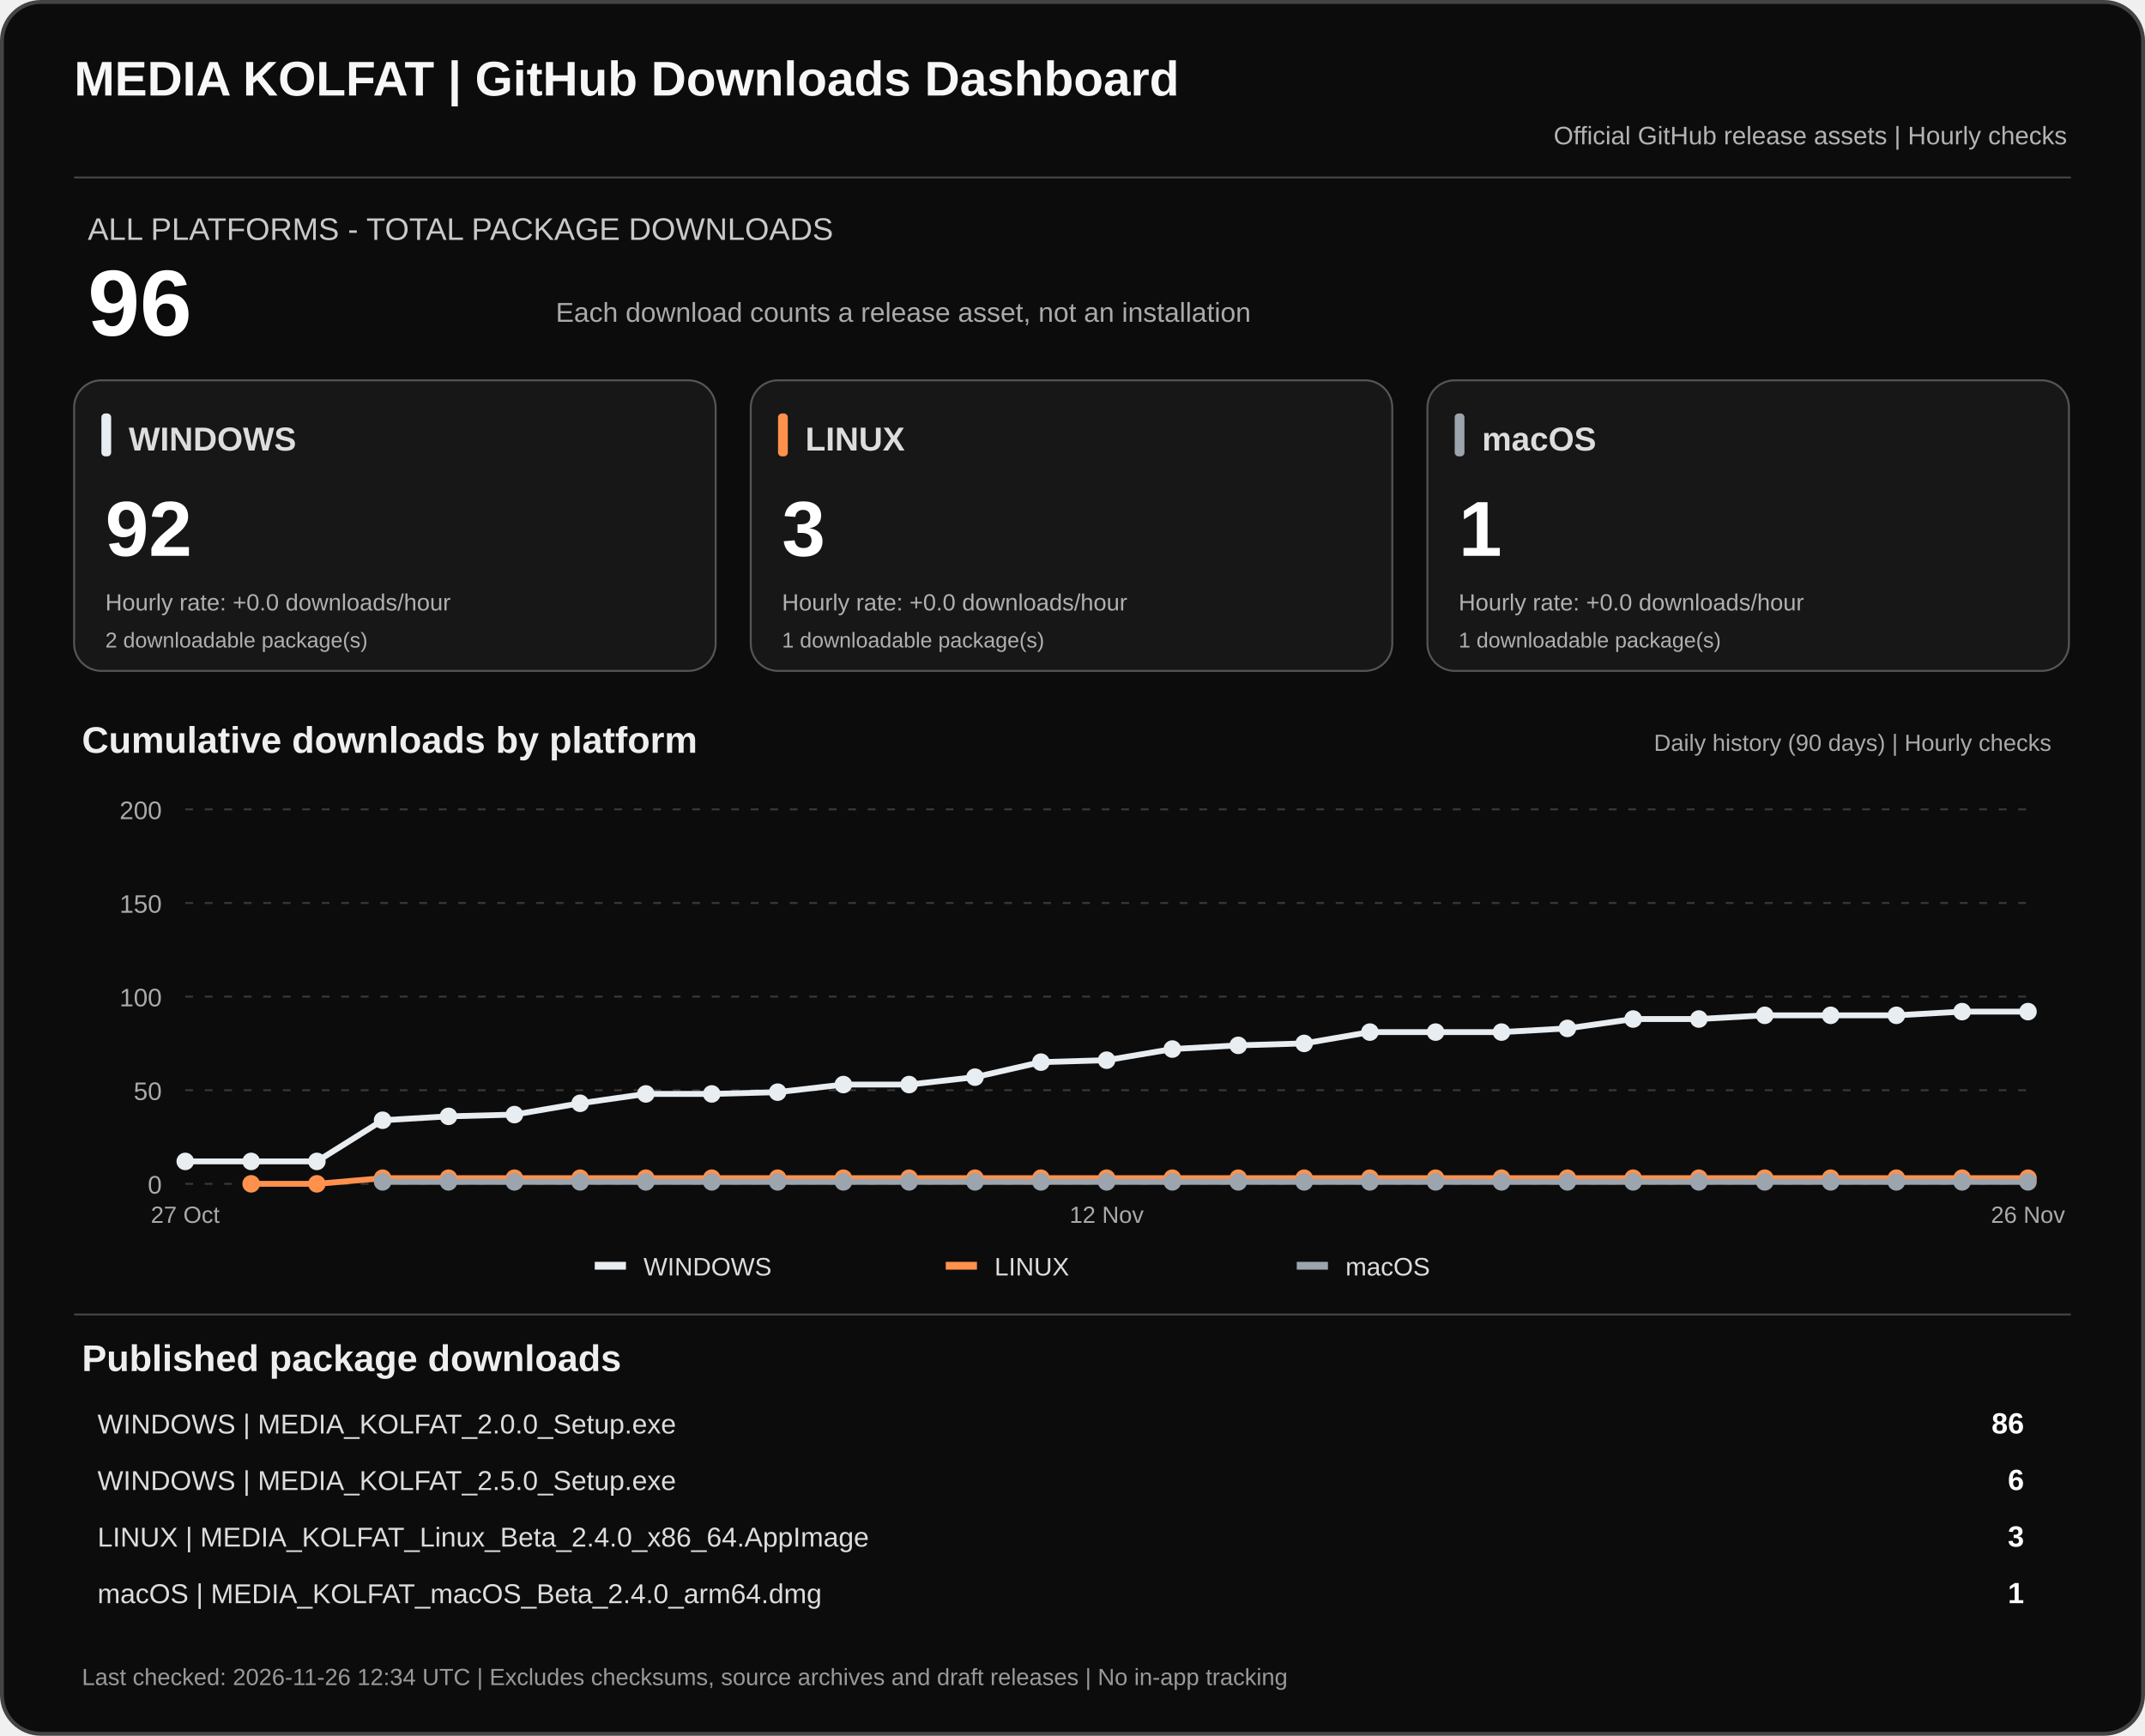
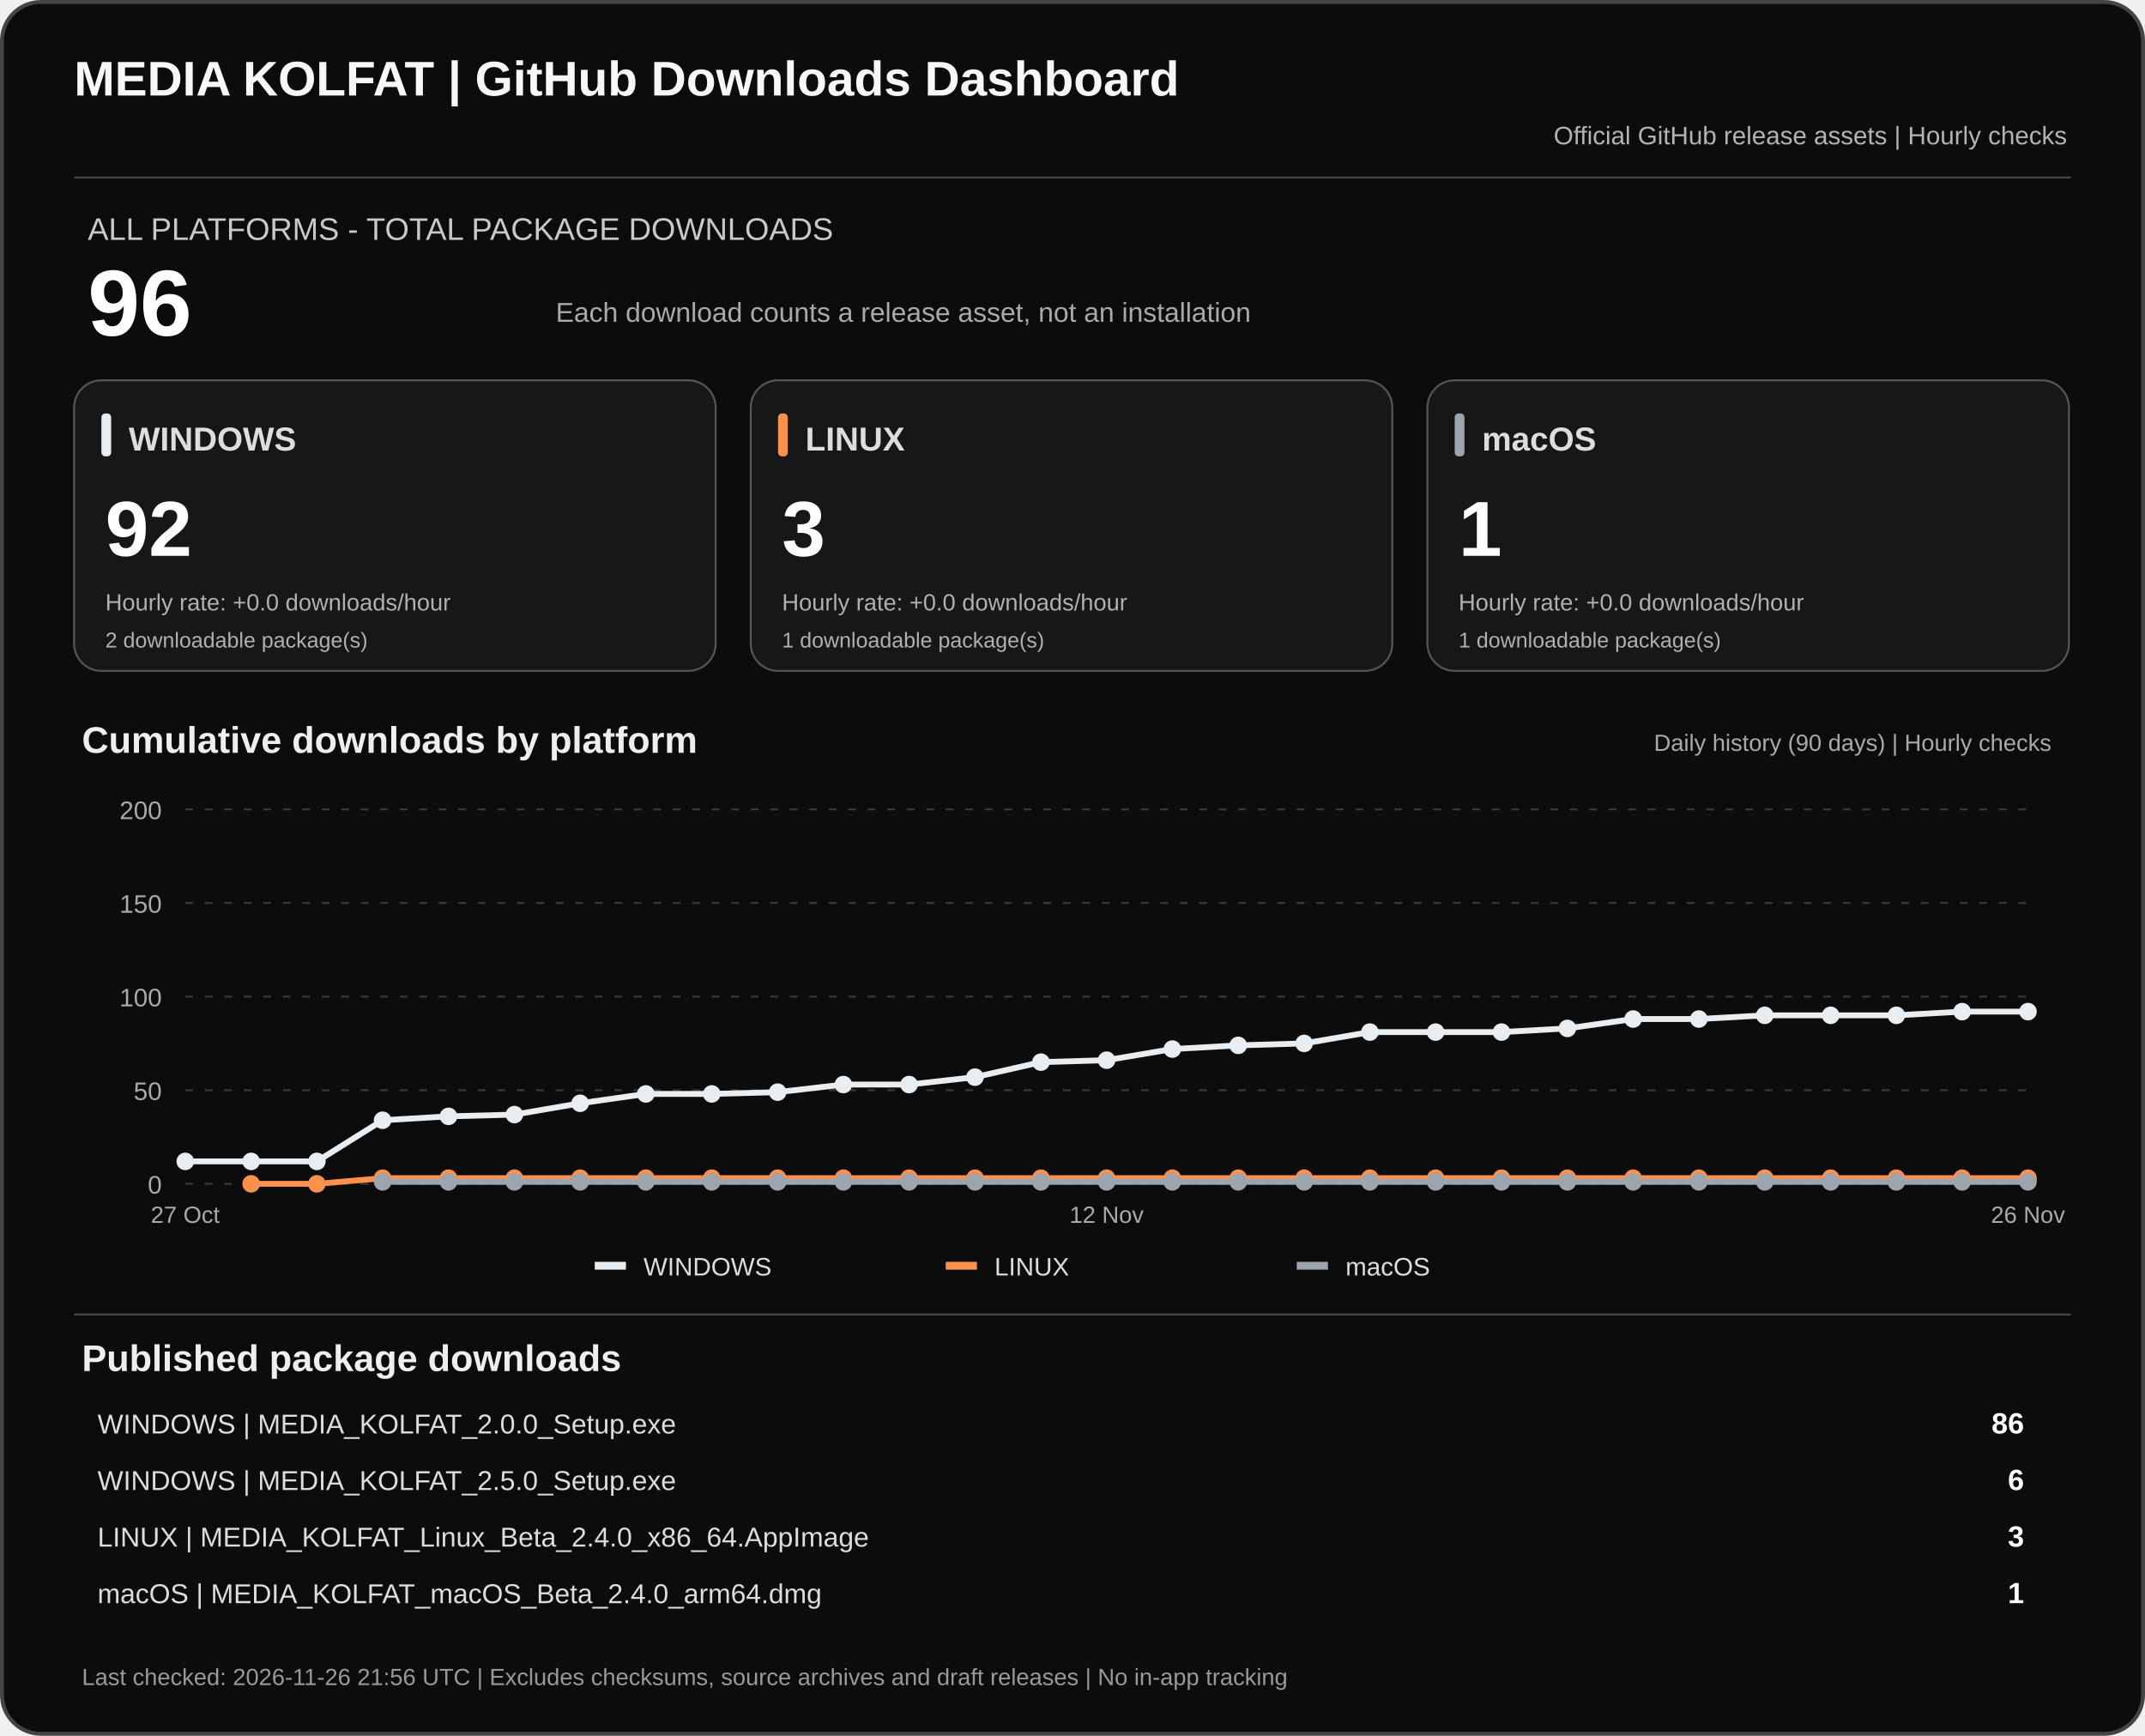
<svg xmlns="http://www.w3.org/2000/svg" width="1100" height="890" viewBox="0 0 1100 890" role="img" aria-labelledby="dashTitle dashDesc">
  <rect x="1" y="1" width="1098" height="888" rx="20" fill="#0c0c0c" stroke="#444" stroke-width="2" />
  <text x="38" y="49" fill="#f7f7f7" font-family="Arial,sans-serif" font-size="25" font-weight="700">MEDIA KOLFAT | GitHub Downloads Dashboard</text>
  <text x="1060" y="74" fill="#b3b3b3" text-anchor="end" font-family="Arial,sans-serif" font-size="13">Official GitHub release assets | Hourly checks</text>
  <path d="M38 91H1062" stroke="#444" />
  <text x="45" y="123" fill="#c9c9c9" font-family="Arial,sans-serif" font-size="16">ALL PLATFORMS - TOTAL PACKAGE DOWNLOADS</text>
  <text x="45" y="172" fill="#fff" font-family="Arial,sans-serif" font-size="48" font-weight="700">96</text>
  <text x="285" y="165" fill="#aaa" font-family="Arial,sans-serif" font-size="14">Each download counts a release asset, not an installation</text>
  <rect x="38" y="195" width="329" height="149" rx="14" fill="#171717" stroke="#555" />
  <rect x="52" y="212" width="5" height="22" rx="2" fill="#e8edf1" />
  <text x="66" y="231" fill="#ddd" font-family="Arial,sans-serif" font-size="17" font-weight="700">WINDOWS</text>
  <text x="54" y="285" fill="#fff" font-family="Arial,sans-serif" font-size="40" font-weight="700">92</text>
  <text x="54" y="313" fill="#aeb0b2" font-family="Arial,sans-serif" font-size="12">Hourly rate: +0.0 downloads/hour</text>
  <text x="54" y="332" fill="#aeb0b2" font-family="Arial,sans-serif" font-size="11">2 downloadable package(s)</text>
  <rect x="385" y="195" width="329" height="149" rx="14" fill="#171717" stroke="#555" />
  <rect x="399" y="212" width="5" height="22" rx="2" fill="#ff914d" />
  <text x="413" y="231" fill="#ddd" font-family="Arial,sans-serif" font-size="17" font-weight="700">LINUX</text>
  <text x="401" y="285" fill="#fff" font-family="Arial,sans-serif" font-size="40" font-weight="700">3</text>
  <text x="401" y="313" fill="#aeb0b2" font-family="Arial,sans-serif" font-size="12">Hourly rate: +0.0 downloads/hour</text>
  <text x="401" y="332" fill="#aeb0b2" font-family="Arial,sans-serif" font-size="11">1 downloadable package(s)</text>
  <rect x="732" y="195" width="329" height="149" rx="14" fill="#171717" stroke="#555" />
  <rect x="746" y="212" width="5" height="22" rx="2" fill="#9ca4ad" />
  <text x="760" y="231" fill="#ddd" font-family="Arial,sans-serif" font-size="17" font-weight="700">macOS</text>
  <text x="748" y="285" fill="#fff" font-family="Arial,sans-serif" font-size="40" font-weight="700">1</text>
  <text x="748" y="313" fill="#aeb0b2" font-family="Arial,sans-serif" font-size="12">Hourly rate: +0.0 downloads/hour</text>
  <text x="748" y="332" fill="#aeb0b2" font-family="Arial,sans-serif" font-size="11">1 downloadable package(s)</text>
  <text x="42" y="386" fill="#eee" font-family="Arial,sans-serif" font-size="19" font-weight="700">Cumulative downloads by platform</text>
  <text x="1052" y="385" fill="#aaa" text-anchor="end" font-family="Arial,sans-serif" font-size="12">Daily history (90 days) | Hourly checks</text>
  <path d="M95 607.0H1040" stroke="#383838" stroke-dasharray="4 6" />
  <text x="83" y="612.0" text-anchor="end" fill="#aaa" font-family="Arial,sans-serif" font-size="13">0</text>
  <path d="M95 559.0H1040" stroke="#383838" stroke-dasharray="4 6" />
  <text x="83" y="564.0" text-anchor="end" fill="#aaa" font-family="Arial,sans-serif" font-size="13">50</text>
  <path d="M95 511.0H1040" stroke="#383838" stroke-dasharray="4 6" />
  <text x="83" y="516.0" text-anchor="end" fill="#aaa" font-family="Arial,sans-serif" font-size="13">100</text>
  <path d="M95 463.0H1040" stroke="#383838" stroke-dasharray="4 6" />
  <text x="83" y="468.0" text-anchor="end" fill="#aaa" font-family="Arial,sans-serif" font-size="13">150</text>
  <path d="M95 415.0H1040" stroke="#383838" stroke-dasharray="4 6" />
  <text x="83" y="420.0" text-anchor="end" fill="#aaa" font-family="Arial,sans-serif" font-size="13">200</text>
  <polyline points="95.0,595.5 128.8,595.5 162.5,595.5 196.2,574.4 230.0,572.4 263.8,571.5 297.5,565.7 331.2,560.9 365.0,560.9 398.8,560.0 432.5,556.1 466.2,556.1 500.0,552.3 533.8,544.6 567.5,543.6 601.2,537.9 635.0,536.0 668.8,535.0 702.5,529.2 736.2,529.2 770.0,529.2 803.8,527.3 837.5,522.5 871.2,522.5 905.0,520.6 938.8,520.6 972.5,520.6 1006.2,518.7 1040.0,518.7" fill="none" stroke="#e8edf1" stroke-width="3" stroke-linejoin="round" />
  <circle cx="95.0" cy="595.5" r="4.5" fill="#e8edf1" />
  <circle cx="128.8" cy="595.5" r="4.5" fill="#e8edf1" />
  <circle cx="162.5" cy="595.5" r="4.5" fill="#e8edf1" />
  <circle cx="196.2" cy="574.4" r="4.5" fill="#e8edf1" />
  <circle cx="230.0" cy="572.4" r="4.5" fill="#e8edf1" />
  <circle cx="263.8" cy="571.5" r="4.5" fill="#e8edf1" />
  <circle cx="297.5" cy="565.7" r="4.5" fill="#e8edf1" />
  <circle cx="331.2" cy="560.9" r="4.5" fill="#e8edf1" />
  <circle cx="365.0" cy="560.9" r="4.5" fill="#e8edf1" />
  <circle cx="398.8" cy="560.0" r="4.5" fill="#e8edf1" />
  <circle cx="432.5" cy="556.1" r="4.5" fill="#e8edf1" />
  <circle cx="466.2" cy="556.1" r="4.5" fill="#e8edf1" />
  <circle cx="500.0" cy="552.3" r="4.5" fill="#e8edf1" />
  <circle cx="533.8" cy="544.6" r="4.5" fill="#e8edf1" />
  <circle cx="567.5" cy="543.6" r="4.5" fill="#e8edf1" />
  <circle cx="601.2" cy="537.9" r="4.5" fill="#e8edf1" />
  <circle cx="635.0" cy="536.0" r="4.5" fill="#e8edf1" />
  <circle cx="668.8" cy="535.0" r="4.5" fill="#e8edf1" />
  <circle cx="702.5" cy="529.2" r="4.5" fill="#e8edf1" />
  <circle cx="736.2" cy="529.2" r="4.5" fill="#e8edf1" />
  <circle cx="770.0" cy="529.2" r="4.5" fill="#e8edf1" />
  <circle cx="803.8" cy="527.3" r="4.5" fill="#e8edf1" />
  <circle cx="837.5" cy="522.5" r="4.5" fill="#e8edf1" />
  <circle cx="871.2" cy="522.5" r="4.5" fill="#e8edf1" />
  <circle cx="905.0" cy="520.6" r="4.5" fill="#e8edf1" />
  <circle cx="938.8" cy="520.6" r="4.5" fill="#e8edf1" />
  <circle cx="972.5" cy="520.6" r="4.5" fill="#e8edf1" />
  <circle cx="1006.2" cy="518.7" r="4.5" fill="#e8edf1" />
  <circle cx="1040.0" cy="518.7" r="4.5" fill="#e8edf1" />
  <polyline points="128.8,607.0 162.5,607.0 196.2,604.1 230.0,604.1 263.8,604.1 297.5,604.1 331.2,604.1 365.0,604.1 398.8,604.1 432.5,604.1 466.2,604.1 500.0,604.1 533.8,604.1 567.5,604.1 601.2,604.1 635.0,604.1 668.8,604.1 702.5,604.1 736.2,604.1 770.0,604.1 803.8,604.1 837.5,604.1 871.2,604.1 905.0,604.1 938.8,604.1 972.5,604.1 1006.2,604.1 1040.0,604.1" fill="none" stroke="#ff914d" stroke-width="3" stroke-linejoin="round" />
  <circle cx="128.8" cy="607.0" r="4.5" fill="#ff914d" />
  <circle cx="162.5" cy="607.0" r="4.5" fill="#ff914d" />
  <circle cx="196.2" cy="604.1" r="4.5" fill="#ff914d" />
  <circle cx="230.0" cy="604.1" r="4.5" fill="#ff914d" />
  <circle cx="263.8" cy="604.1" r="4.5" fill="#ff914d" />
  <circle cx="297.5" cy="604.1" r="4.5" fill="#ff914d" />
  <circle cx="331.2" cy="604.1" r="4.5" fill="#ff914d" />
  <circle cx="365.0" cy="604.1" r="4.5" fill="#ff914d" />
  <circle cx="398.8" cy="604.1" r="4.5" fill="#ff914d" />
  <circle cx="432.5" cy="604.1" r="4.5" fill="#ff914d" />
  <circle cx="466.2" cy="604.1" r="4.5" fill="#ff914d" />
  <circle cx="500.0" cy="604.1" r="4.5" fill="#ff914d" />
  <circle cx="533.8" cy="604.1" r="4.5" fill="#ff914d" />
  <circle cx="567.5" cy="604.1" r="4.5" fill="#ff914d" />
  <circle cx="601.2" cy="604.1" r="4.5" fill="#ff914d" />
  <circle cx="635.0" cy="604.1" r="4.5" fill="#ff914d" />
  <circle cx="668.8" cy="604.1" r="4.5" fill="#ff914d" />
  <circle cx="702.5" cy="604.1" r="4.5" fill="#ff914d" />
  <circle cx="736.2" cy="604.1" r="4.5" fill="#ff914d" />
  <circle cx="770.0" cy="604.1" r="4.5" fill="#ff914d" />
  <circle cx="803.8" cy="604.1" r="4.5" fill="#ff914d" />
  <circle cx="837.5" cy="604.1" r="4.5" fill="#ff914d" />
  <circle cx="871.2" cy="604.1" r="4.5" fill="#ff914d" />
  <circle cx="905.0" cy="604.1" r="4.5" fill="#ff914d" />
  <circle cx="938.8" cy="604.1" r="4.5" fill="#ff914d" />
  <circle cx="972.5" cy="604.1" r="4.5" fill="#ff914d" />
  <circle cx="1006.2" cy="604.1" r="4.5" fill="#ff914d" />
  <circle cx="1040.0" cy="604.1" r="4.5" fill="#ff914d" />
  <polyline points="196.2,606.0 230.0,606.0 263.8,606.0 297.5,606.0 331.2,606.0 365.0,606.0 398.8,606.0 432.5,606.0 466.2,606.0 500.0,606.0 533.8,606.0 567.5,606.0 601.2,606.0 635.0,606.0 668.8,606.0 702.5,606.0 736.2,606.0 770.0,606.0 803.8,606.0 837.5,606.0 871.2,606.0 905.0,606.0 938.8,606.0 972.5,606.0 1006.2,606.0 1040.0,606.0" fill="none" stroke="#9ca4ad" stroke-width="3" stroke-linejoin="round" />
  <circle cx="196.2" cy="606.0" r="4.5" fill="#9ca4ad" />
  <circle cx="230.0" cy="606.0" r="4.5" fill="#9ca4ad" />
  <circle cx="263.8" cy="606.0" r="4.5" fill="#9ca4ad" />
  <circle cx="297.5" cy="606.0" r="4.5" fill="#9ca4ad" />
  <circle cx="331.2" cy="606.0" r="4.5" fill="#9ca4ad" />
  <circle cx="365.0" cy="606.0" r="4.5" fill="#9ca4ad" />
  <circle cx="398.8" cy="606.0" r="4.5" fill="#9ca4ad" />
  <circle cx="432.5" cy="606.0" r="4.5" fill="#9ca4ad" />
  <circle cx="466.2" cy="606.0" r="4.5" fill="#9ca4ad" />
  <circle cx="500.0" cy="606.0" r="4.5" fill="#9ca4ad" />
  <circle cx="533.8" cy="606.0" r="4.5" fill="#9ca4ad" />
  <circle cx="567.5" cy="606.0" r="4.5" fill="#9ca4ad" />
  <circle cx="601.2" cy="606.0" r="4.5" fill="#9ca4ad" />
  <circle cx="635.0" cy="606.0" r="4.5" fill="#9ca4ad" />
  <circle cx="668.8" cy="606.0" r="4.5" fill="#9ca4ad" />
  <circle cx="702.5" cy="606.0" r="4.5" fill="#9ca4ad" />
  <circle cx="736.2" cy="606.0" r="4.5" fill="#9ca4ad" />
  <circle cx="770.0" cy="606.0" r="4.5" fill="#9ca4ad" />
  <circle cx="803.8" cy="606.0" r="4.5" fill="#9ca4ad" />
  <circle cx="837.5" cy="606.0" r="4.5" fill="#9ca4ad" />
  <circle cx="871.2" cy="606.0" r="4.5" fill="#9ca4ad" />
  <circle cx="905.0" cy="606.0" r="4.5" fill="#9ca4ad" />
  <circle cx="938.8" cy="606.0" r="4.5" fill="#9ca4ad" />
  <circle cx="972.5" cy="606.0" r="4.5" fill="#9ca4ad" />
  <circle cx="1006.2" cy="606.0" r="4.5" fill="#9ca4ad" />
  <circle cx="1040.0" cy="606.0" r="4.5" fill="#9ca4ad" />
  <text x="95.0" y="627" text-anchor="middle" fill="#aaa" font-family="Arial,sans-serif" font-size="12">27 Oct</text>
  <text x="567.5" y="627" text-anchor="middle" fill="#aaa" font-family="Arial,sans-serif" font-size="12">12 Nov</text>
  <text x="1040.0" y="627" text-anchor="middle" fill="#aaa" font-family="Arial,sans-serif" font-size="12">26 Nov</text>
  <rect x="305" y="647" width="16" height="4" fill="#e8edf1" />
  <text x="330" y="654" fill="#ddd" font-family="Arial,sans-serif" font-size="13">WINDOWS</text>
  <rect x="485" y="647" width="16" height="4" fill="#ff914d" />
  <text x="510" y="654" fill="#ddd" font-family="Arial,sans-serif" font-size="13">LINUX</text>
  <rect x="665" y="647" width="16" height="4" fill="#9ca4ad" />
  <text x="690" y="654" fill="#ddd" font-family="Arial,sans-serif" font-size="13">macOS</text>
  <path d="M38 674H1062" stroke="#444" />
  <text x="42" y="703" fill="#eee" font-family="Arial,sans-serif" font-size="19" font-weight="700">Published package downloads</text>
  <text x="50" y="735" fill="#ddd" font-family="Arial,sans-serif" font-size="14">WINDOWS  |  MEDIA_KOLFAT_2.0.0_Setup.exe</text>
  <text x="1038" y="735" fill="#fff" text-anchor="end" font-family="Arial,sans-serif" font-size="15" font-weight="700">86</text>
  <text x="50" y="764" fill="#ddd" font-family="Arial,sans-serif" font-size="14">WINDOWS  |  MEDIA_KOLFAT_2.5.0_Setup.exe</text>
  <text x="1038" y="764" fill="#fff" text-anchor="end" font-family="Arial,sans-serif" font-size="15" font-weight="700">6</text>
  <text x="50" y="793" fill="#ddd" font-family="Arial,sans-serif" font-size="14">LINUX  |  MEDIA_KOLFAT_Linux_Beta_2.4.0_x86_64.AppImage</text>
  <text x="1038" y="793" fill="#fff" text-anchor="end" font-family="Arial,sans-serif" font-size="15" font-weight="700">3</text>
  <text x="50" y="822" fill="#ddd" font-family="Arial,sans-serif" font-size="14">macOS  |  MEDIA_KOLFAT_macOS_Beta_2.4.0_arm64.dmg</text>
  <text x="1038" y="822" fill="#fff" text-anchor="end" font-family="Arial,sans-serif" font-size="15" font-weight="700">1</text>
-   <text x="42" y="864" fill="#999" font-family="Arial,sans-serif" font-size="12">Last checked: 2026-11-26 12:34 UTC  |  Excludes checksums, source archives and draft releases  |  No in-app tracking</text>
+   <text x="42" y="864" fill="#999" font-family="Arial,sans-serif" font-size="12">Last checked: 2026-11-26 21:56 UTC  |  Excludes checksums, source archives and draft releases  |  No in-app tracking</text>
</svg>
